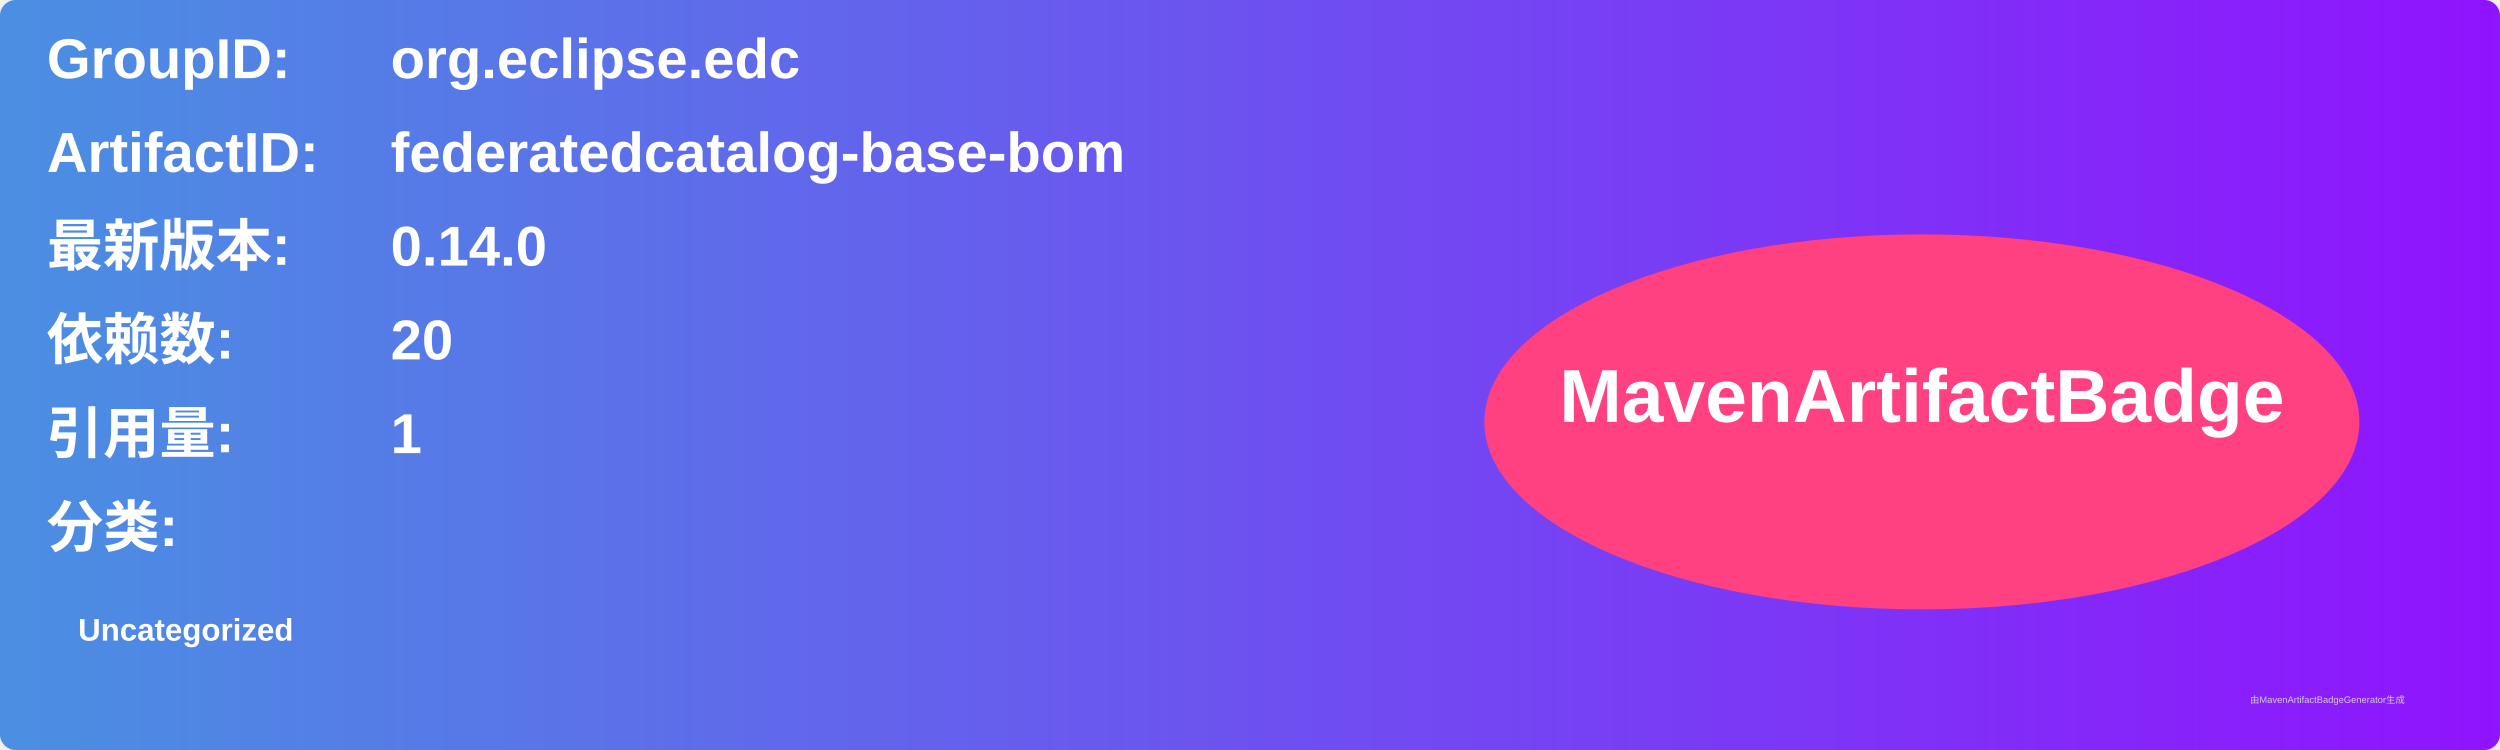
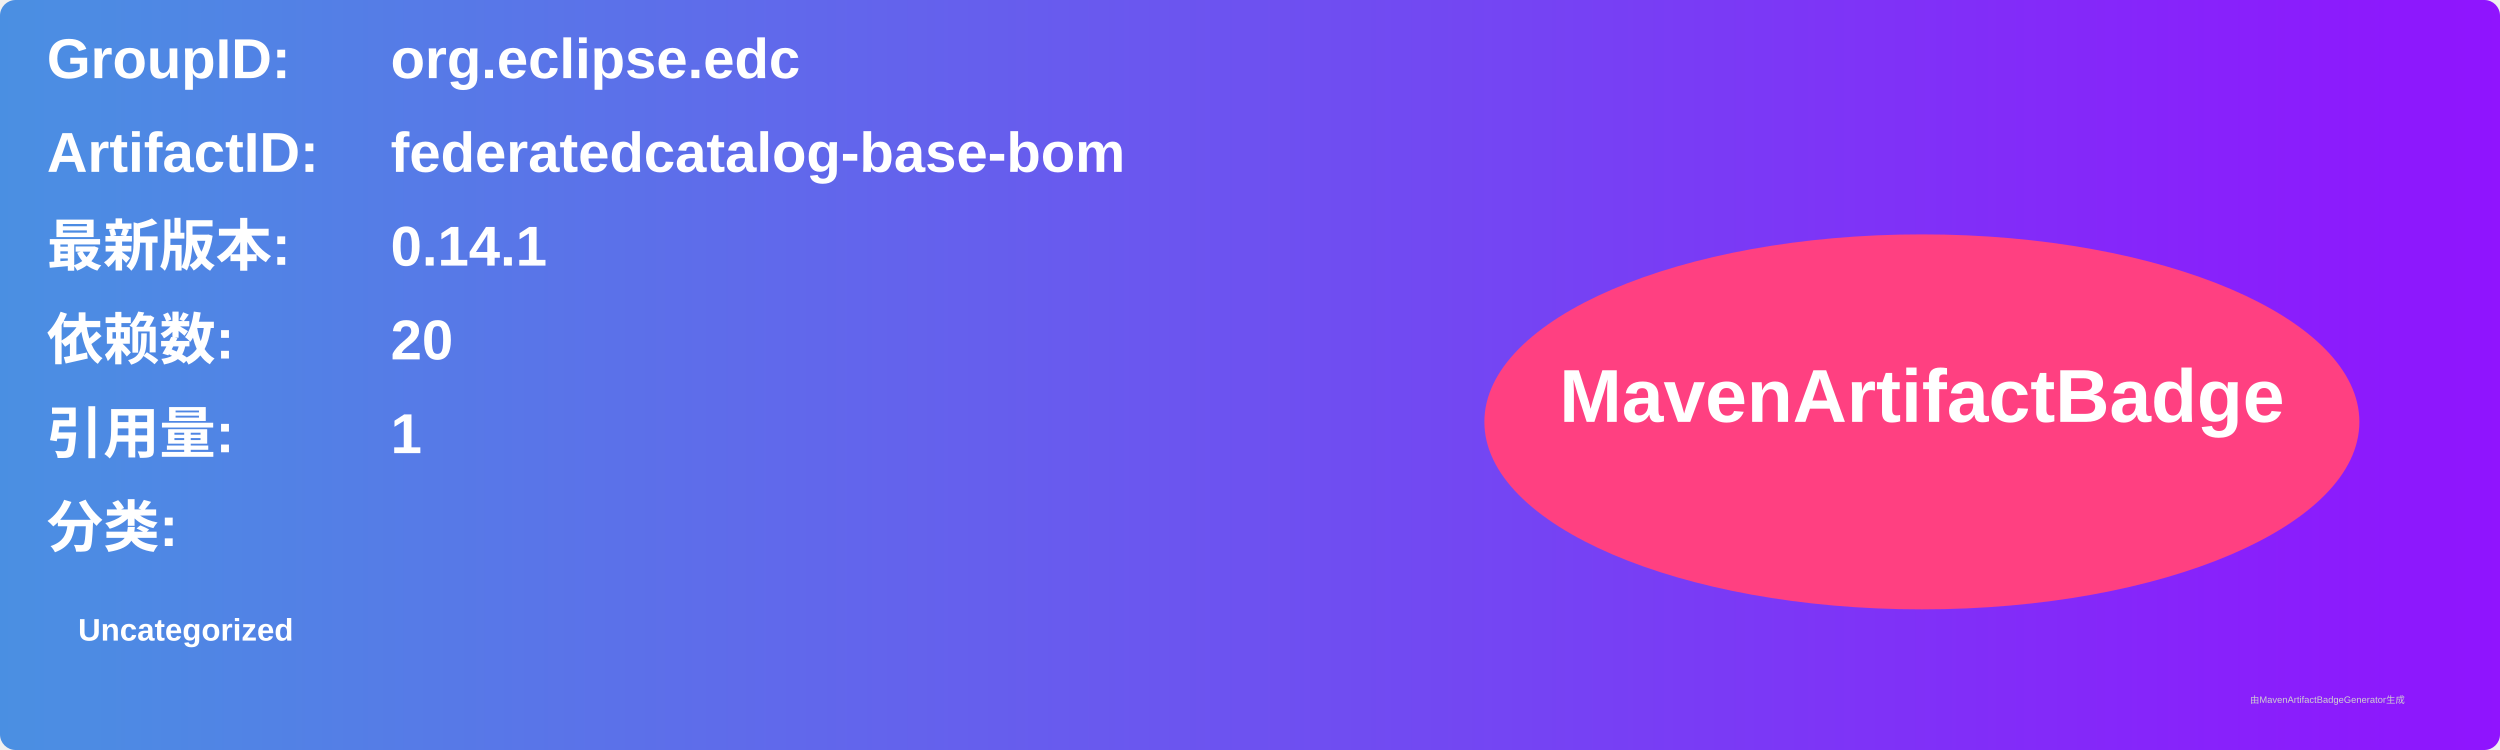
<svg xmlns="http://www.w3.org/2000/svg" width="800" height="240" viewBox="0 0 800 240">
  <linearGradient id="grad" x1="0%" y1="0%" x2="100%" y2="0%">
    <stop offset="0%" stop-color="#4a90e2" />
    <stop offset="100%" stop-color="#9013fe" />
  </linearGradient>
  <rect width="100%" height="100%" rx="5" ry="5" fill="url(#grad)" />
  <g transform="translate(15, 15)">
    <text x="0" y="10" font-family="Arial" font-size="18" fill="white" font-weight="bold" width="260">GroupID:</text>
    <text x="110" y="10" font-family="Arial" font-size="18" fill="white" font-weight="bold" width="460">org.eclipse.edc</text>
    <text x="0" y="40" font-family="Arial" font-size="18" fill="white" font-weight="bold" width="260">ArtifactID:</text>
    <text x="110" y="40" font-family="Arial" font-size="18" fill="white" font-weight="bold" width="460">federatedcatalog-base-bom</text>
    <text x="0" y="70" font-family="Arial" font-size="18" fill="white" font-weight="bold">最新版本:</text>
    <text x="110" y="70" font-family="Arial" font-size="18" fill="white" font-weight="bold">
-       <tspan font-weight="bold">0.14.0</tspan>
+       <tspan font-weight="bold">0.14.1</tspan>
    </text>
    <text x="0" y="100" font-family="Arial" font-size="18" fill="white" font-weight="bold">依赖数: </text>
    <text x="110" y="100" font-family="Arial" font-size="18" fill="white">
      <tspan font-weight="bold">20</tspan>
    </text>
    <text x="0" y="130" font-family="Arial" font-size="18" fill="white" font-weight="bold">引用量: </text>
    <text x="110" y="130" font-family="Arial" font-size="18" fill="white">
      <tspan font-weight="bold">1</tspan>
    </text>
    <text x="0" y="160" font-family="Arial" font-size="18" fill="white" font-weight="bold">分类:</text>
    <text x="10" y="190" font-family="Arial" font-size="10" fill="white">
      <tspan font-weight="bold">Uncategorized</tspan>
    </text>
    <ellipse cx="600" cy="120" rx="140" ry="60" fill="#ff4081" />
    <text x="600" y="120" text-anchor="middle" font-family="Arial" font-size="24" fill="white" font-weight="bold">MavenArtifactBadge</text>
  </g>
  <text x="720" y="225" font-family="Arial" font-size="3" fill="#d0d0d0">由MavenArtifactBadgeGenerator生成</text>
</svg>
